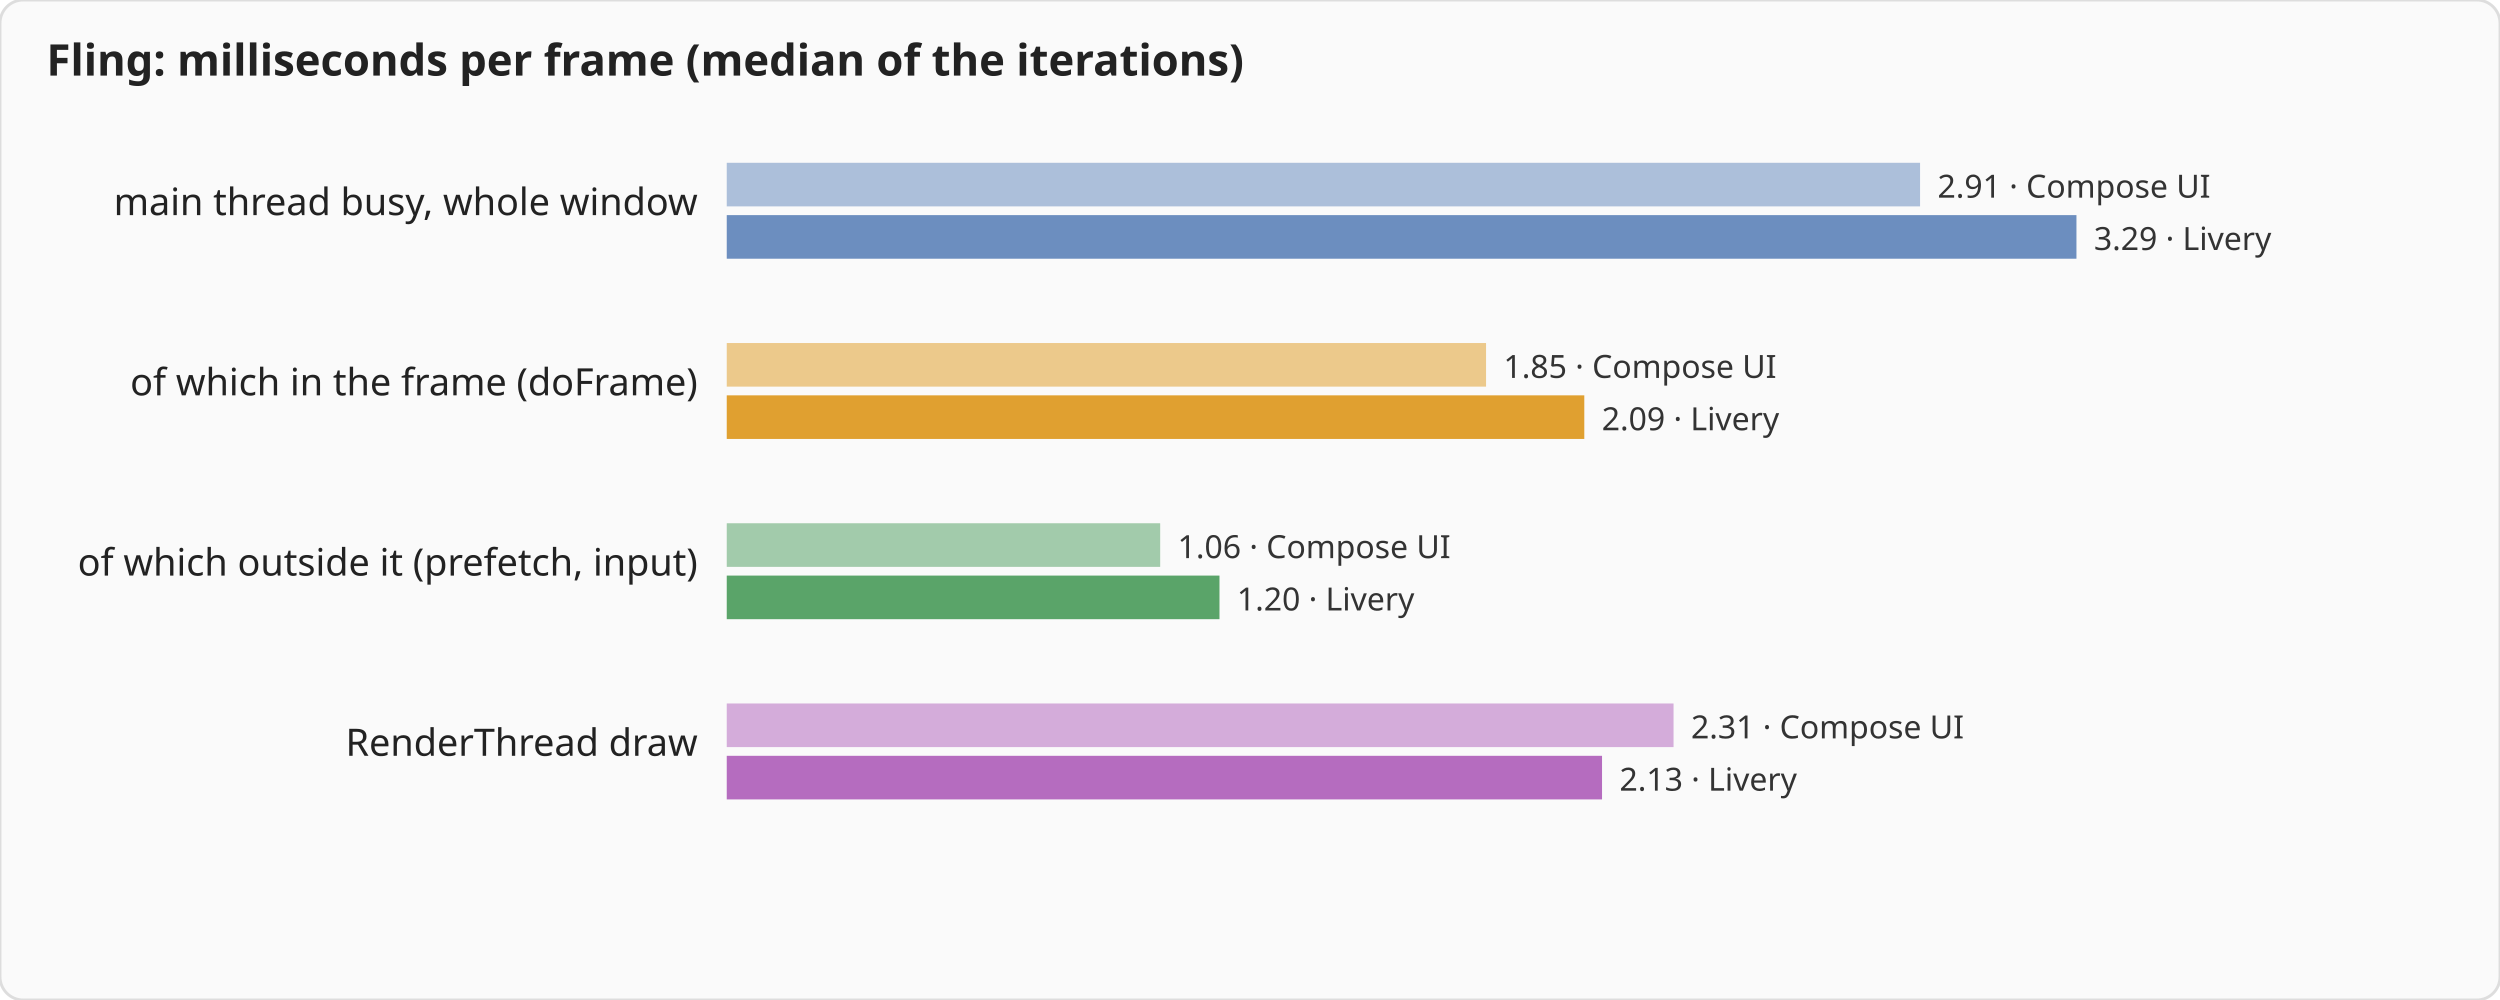
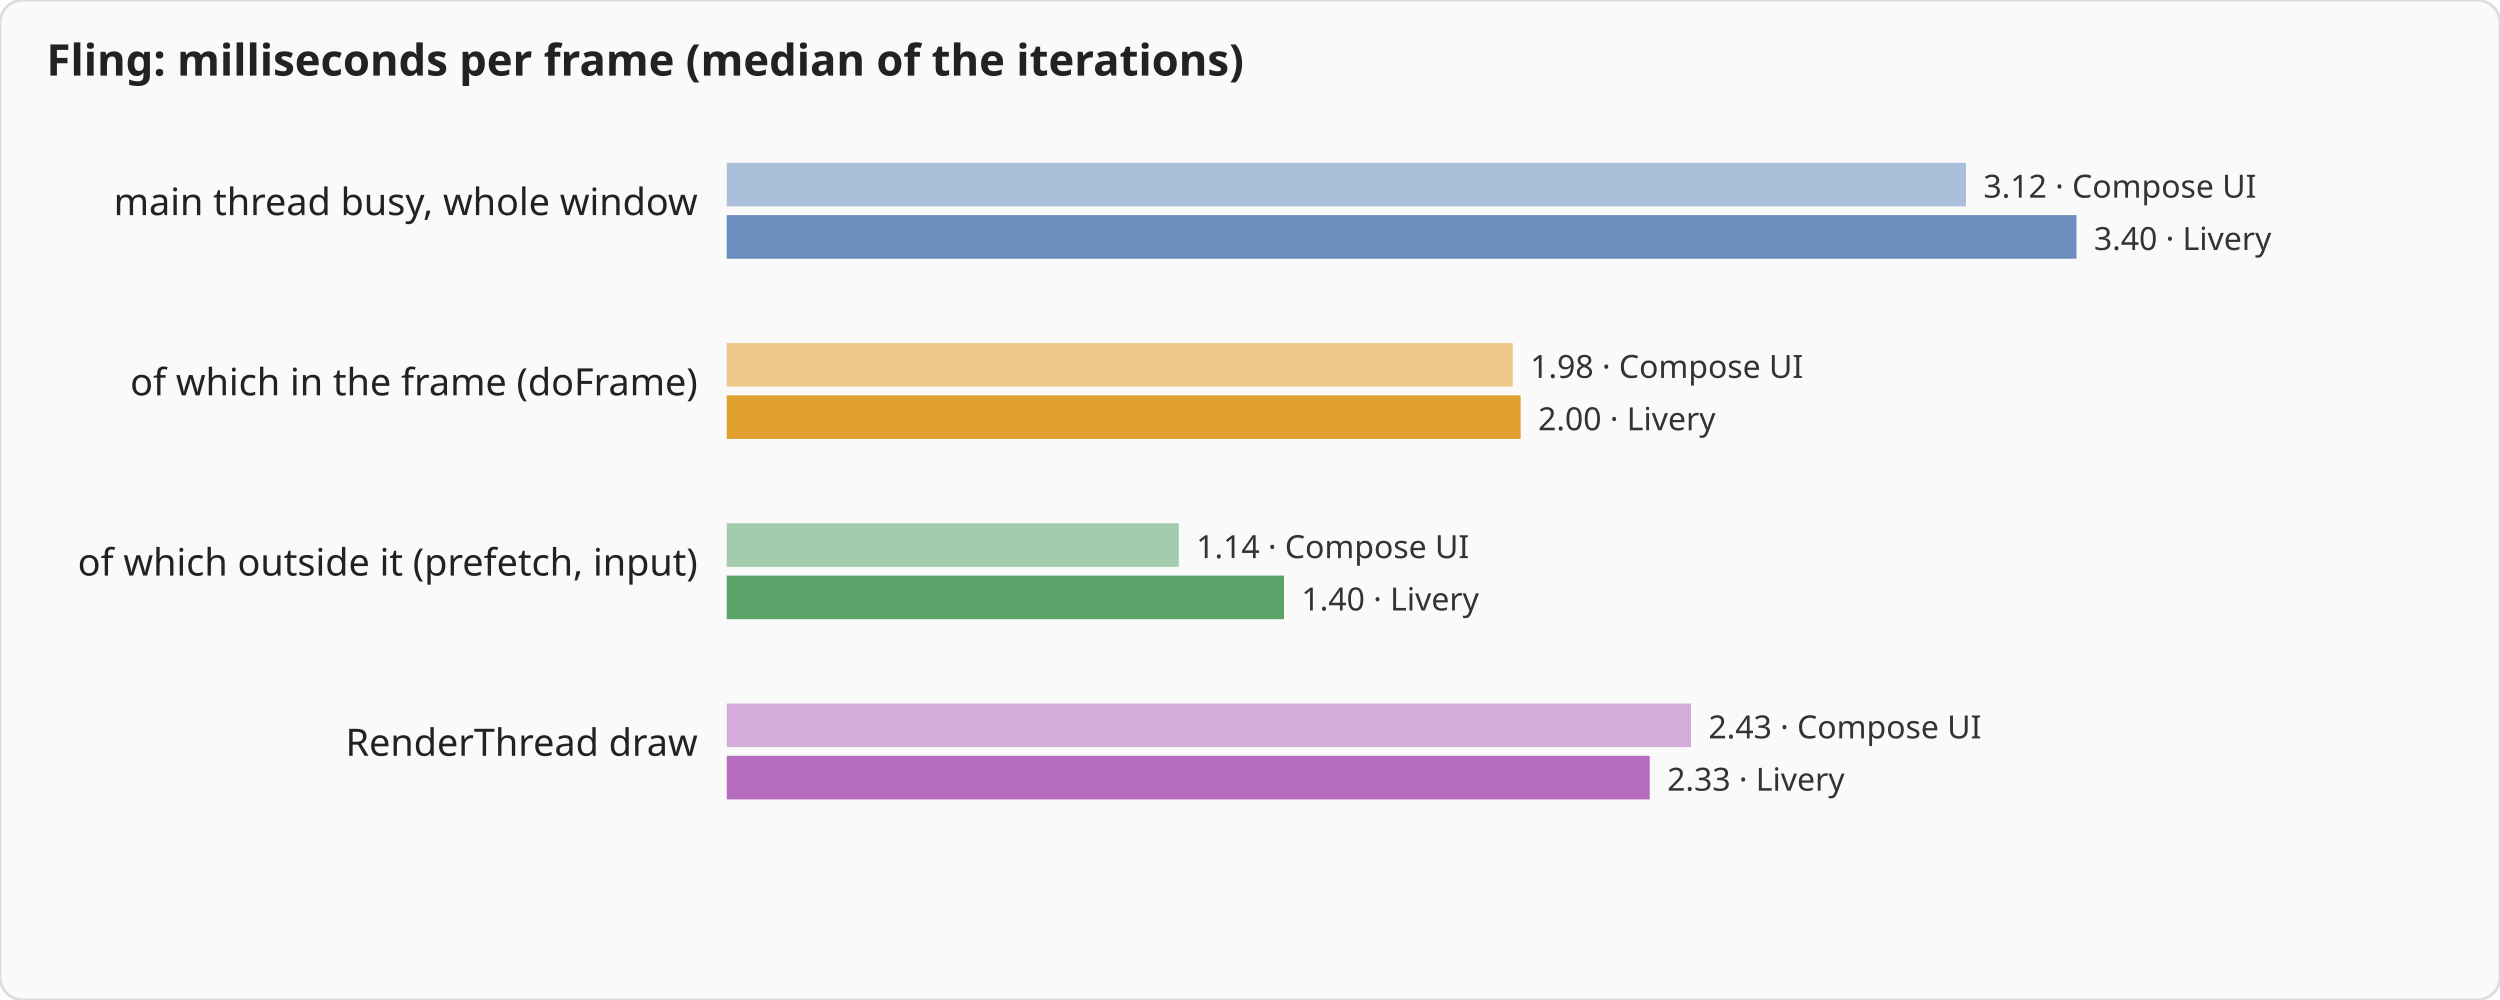
<svg xmlns="http://www.w3.org/2000/svg" viewBox="0 0 860 344" width="860" height="344" font-family="system-ui,sans-serif" font-size="13">
  <rect width="100%" height="100%" rx="8" fill="#fafafa" stroke="#ddd" />
  <text x="16" y="26" font-size="15" font-weight="600" fill="#222">Fling: milliseconds per frame (median of the iterations)</text>
  <text x="240" y="74" text-anchor="end" fill="#222">main thread busy, whole window</text>
-   <rect x="250" y="56" width="410.5" height="15" fill="#6c8ebf" opacity="0.55" />
-   <text x="666.5" y="68" fill="#333" font-size="11">2.91 · Compose UI</text>
+   <rect x="250" y="56" width="426.3" height="15" fill="#6c8ebf" opacity="0.55" />
+   <text x="682.3" y="68" fill="#333" font-size="11">3.12 · Compose UI</text>
  <rect x="250" y="74" width="464.3" height="15" fill="#6c8ebf" opacity="1" />
-   <text x="720.3" y="86" fill="#333" font-size="11">3.29 · Livery</text>
+   <text x="720.3" y="86" fill="#333" font-size="11">3.40 · Livery</text>
  <text x="240" y="136" text-anchor="end" fill="#222">of which in the frame (doFrame)</text>
-   <rect x="250" y="118" width="261.2" height="15" fill="#e0a030" opacity="0.55" />
-   <text x="517.2" y="130" fill="#333" font-size="11">1.85 · Compose UI</text>
-   <rect x="250" y="136" width="295.0" height="15" fill="#e0a030" opacity="1" />
-   <text x="551.0" y="148" fill="#333" font-size="11">2.09 · Livery</text>
+   <rect x="250" y="118" width="270.4" height="15" fill="#e0a030" opacity="0.55" />
+   <text x="526.4" y="130" fill="#333" font-size="11">1.98 · Compose UI</text>
+   <rect x="250" y="136" width="273.1" height="15" fill="#e0a030" opacity="1" />
+   <text x="529.1" y="148" fill="#333" font-size="11">2.00 · Livery</text>
  <text x="240" y="198" text-anchor="end" fill="#222">of which outside it (prefetch, input)</text>
-   <rect x="250" y="180" width="149.1" height="15" fill="#5aa469" opacity="0.55" />
-   <text x="405.1" y="192" fill="#333" font-size="11">1.06 · Compose UI</text>
-   <rect x="250" y="198" width="169.5" height="15" fill="#5aa469" opacity="1" />
-   <text x="425.5" y="210" fill="#333" font-size="11">1.20 · Livery</text>
+   <rect x="250" y="180" width="155.5" height="15" fill="#5aa469" opacity="0.55" />
+   <text x="411.5" y="192" fill="#333" font-size="11">1.14 · Compose UI</text>
+   <rect x="250" y="198" width="191.7" height="15" fill="#5aa469" opacity="1" />
+   <text x="447.7" y="210" fill="#333" font-size="11">1.40 · Livery</text>
  <text x="240" y="260" text-anchor="end" fill="#222">RenderThread draw</text>
-   <rect x="250" y="242" width="325.7" height="15" fill="#b56cbf" opacity="0.55" />
-   <text x="581.7" y="254" fill="#333" font-size="11">2.31 · Compose UI</text>
-   <rect x="250" y="260" width="301.1" height="15" fill="#b56cbf" opacity="1" />
-   <text x="557.1" y="272" fill="#333" font-size="11">2.13 · Livery</text>
+   <rect x="250" y="242" width="331.7" height="15" fill="#b56cbf" opacity="0.55" />
+   <text x="587.7" y="254" fill="#333" font-size="11">2.43 · Compose UI</text>
+   <rect x="250" y="260" width="317.5" height="15" fill="#b56cbf" opacity="1" />
+   <text x="573.5" y="272" fill="#333" font-size="11">2.33 · Livery</text>
</svg>
